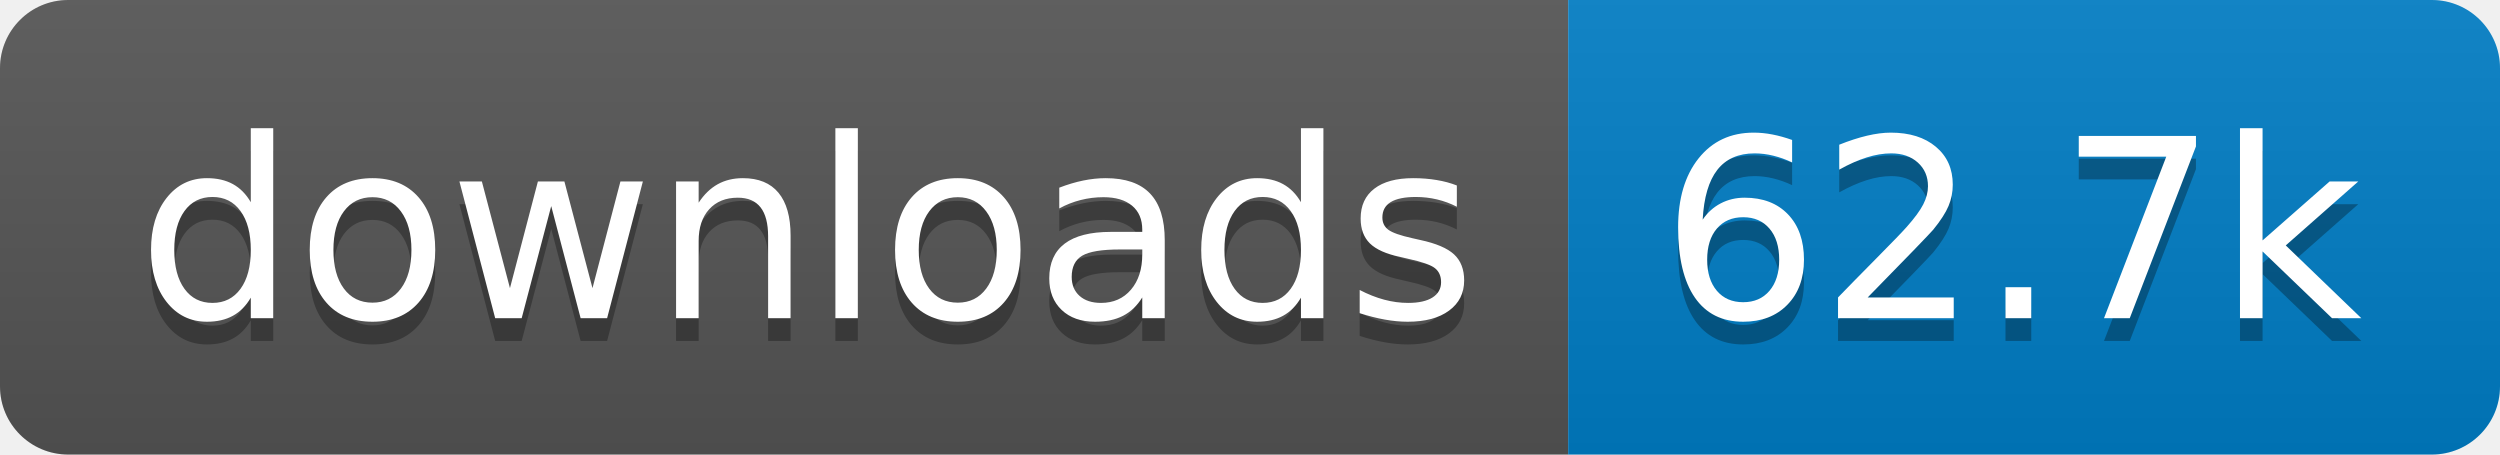
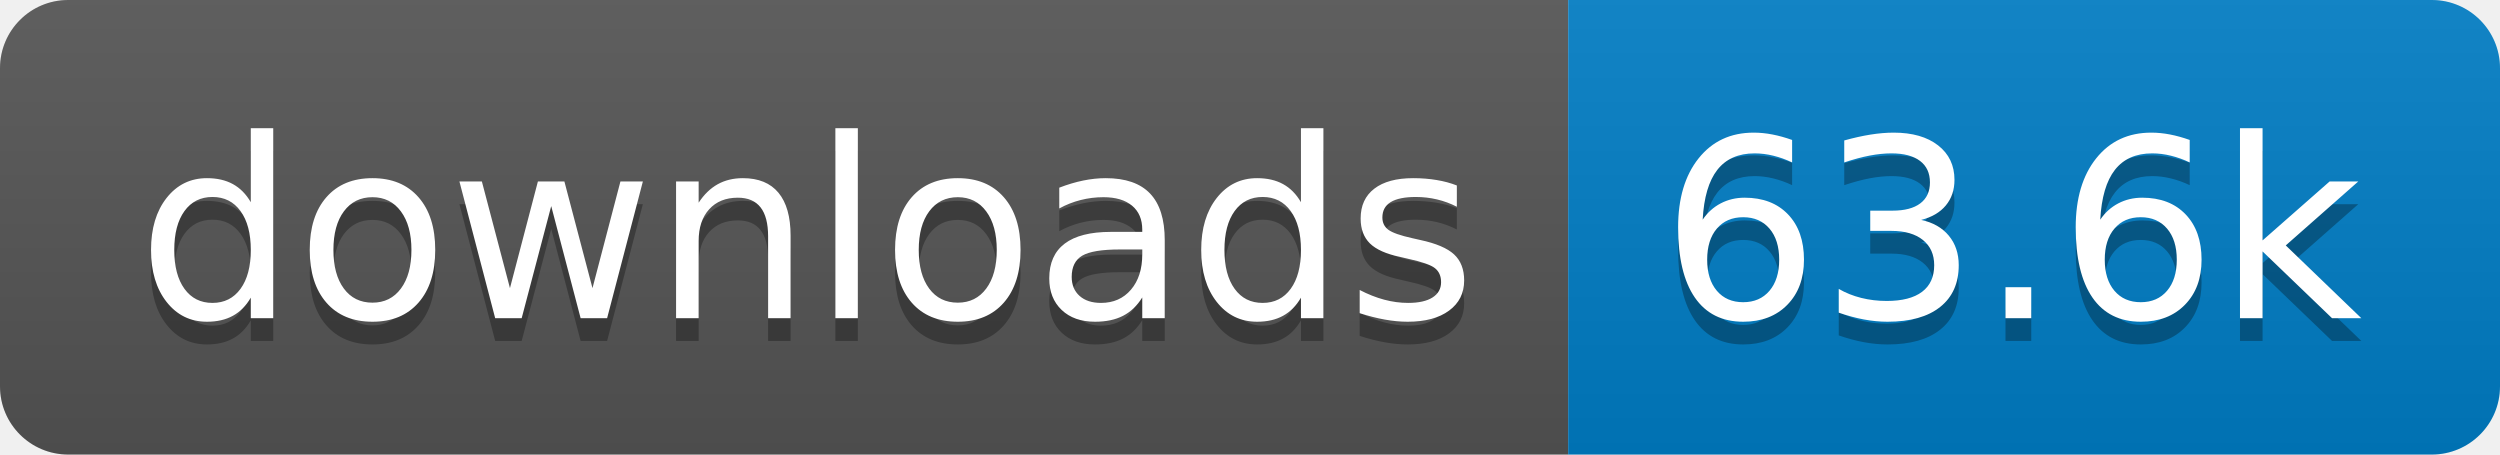
- <svg xmlns="http://www.w3.org/2000/svg" width="110" height="20" role="img" aria-label="downloads: 62.7k">
+ <svg xmlns="http://www.w3.org/2000/svg" width="110" height="20" role="img" aria-label="downloads: 63.6k">
  <linearGradient id="s" x2="0" y2="100%">
    <stop offset="0" stop-color="#bbb" stop-opacity=".1" />
    <stop offset="1" stop-opacity=".1" />
  </linearGradient>
  <clipPath id="r">
    <rect width="110" height="20" rx="3" fill="#fff" />
  </clipPath>
  <g clip-path="url(#r)">
    <rect width="69" height="20" fill="#555" />
    <rect x="69" width="41" height="20" fill="#007ec6" />
    <rect width="110" height="20" fill="url(#s)" />
  </g>
  <g fill="#fff" text-anchor="middle" font-family="Verdana,Geneva,DejaVu Sans,sans-serif" text-rendering="geometricPrecision" font-size="110">
    <text aria-hidden="true" x="355" y="150" fill="#010101" fill-opacity=".3" transform="scale(.1)" textLength="590">downloads</text>
    <text x="355" y="140" transform="scale(.1)" fill="#fff" textLength="590">downloads</text>
-     <text aria-hidden="true" x="885" y="150" fill="#010101" fill-opacity=".3" transform="scale(.1)" textLength="310">62.7k</text>
-     <text x="885" y="140" transform="scale(.1)" fill="#fff" textLength="310">62.7k</text>
+     <text aria-hidden="true" x="885" y="150" fill="#010101" fill-opacity=".3" transform="scale(.1)" textLength="310">63.6k</text>
+     <text x="885" y="140" transform="scale(.1)" fill="#fff" textLength="310">63.6k</text>
  </g>
</svg>
